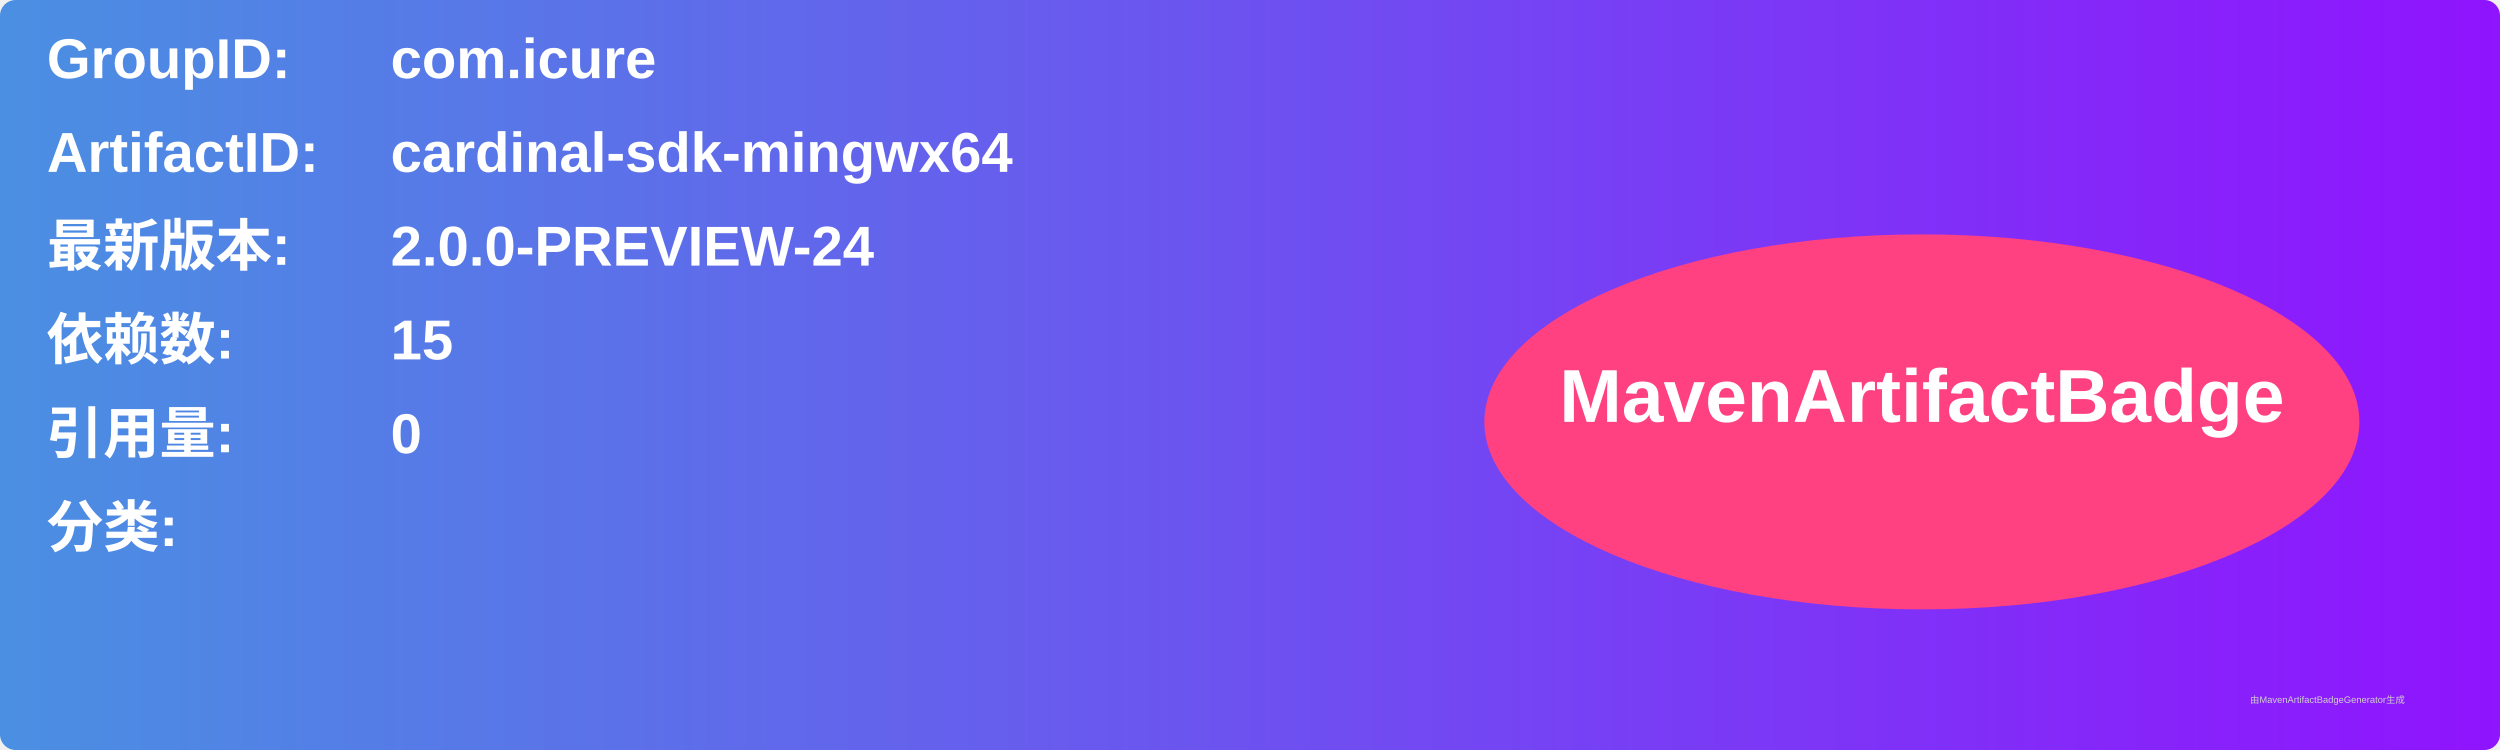
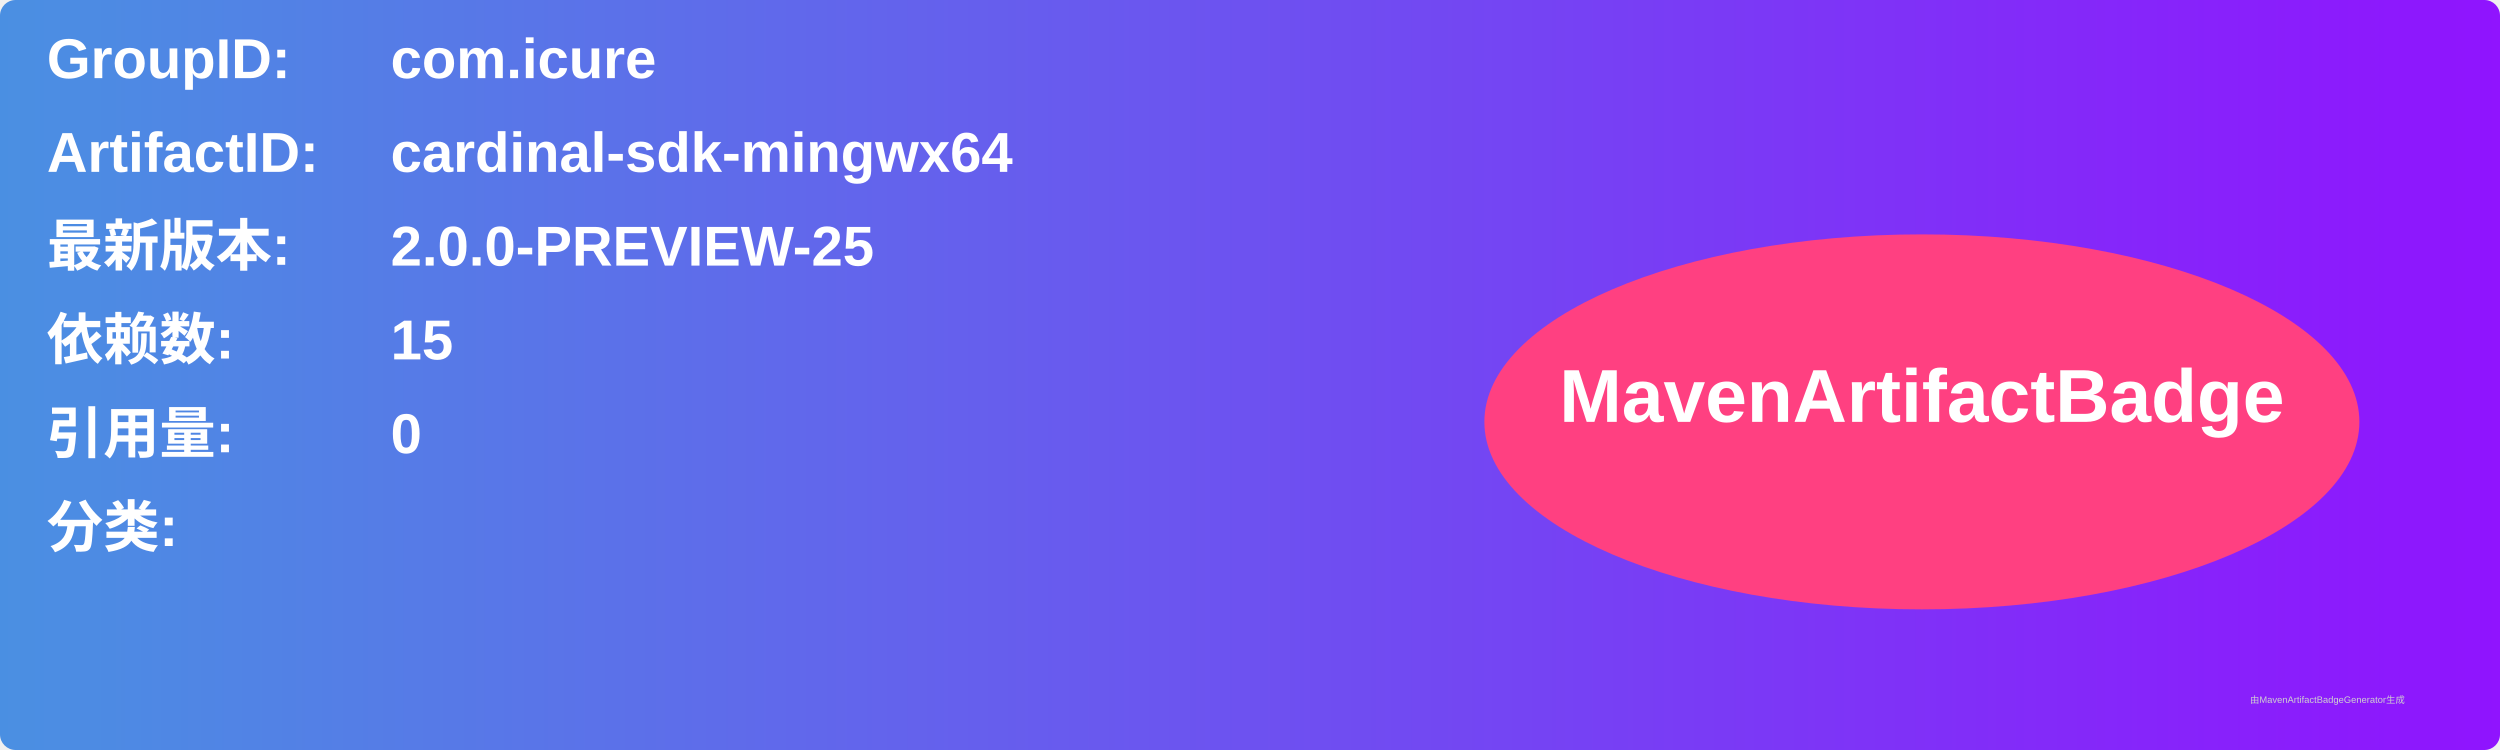
<svg xmlns="http://www.w3.org/2000/svg" width="800" height="240" viewBox="0 0 800 240">
  <linearGradient id="grad" x1="0%" y1="0%" x2="100%" y2="0%">
    <stop offset="0%" stop-color="#4a90e2" />
    <stop offset="100%" stop-color="#9013fe" />
  </linearGradient>
  <rect width="100%" height="100%" rx="5" ry="5" fill="url(#grad)" />
  <g transform="translate(15, 15)">
    <text x="0" y="10" font-family="Arial" font-size="18" fill="white" font-weight="bold" width="260">GroupID:</text>
    <text x="110" y="10" font-family="Arial" font-size="18" fill="white" font-weight="bold" width="460">com.icure</text>
    <text x="0" y="40" font-family="Arial" font-size="18" fill="white" font-weight="bold" width="260">ArtifactID:</text>
    <text x="110" y="40" font-family="Arial" font-size="18" fill="white" font-weight="bold" width="460">cardinal-sdk-mingwx64</text>
    <text x="0" y="70" font-family="Arial" font-size="18" fill="white" font-weight="bold">最新版本:</text>
    <text x="110" y="70" font-family="Arial" font-size="18" fill="white" font-weight="bold">
-       <tspan font-weight="bold">2.0.0-PREVIEW-24</tspan>
+       <tspan font-weight="bold">2.0.0-PREVIEW-25</tspan>
    </text>
    <text x="0" y="100" font-family="Arial" font-size="18" fill="white" font-weight="bold">依赖数: </text>
    <text x="110" y="100" font-family="Arial" font-size="18" fill="white">
      <tspan font-weight="bold">15</tspan>
    </text>
    <text x="0" y="130" font-family="Arial" font-size="18" fill="white" font-weight="bold">引用量: </text>
    <text x="110" y="130" font-family="Arial" font-size="18" fill="white">
      <tspan font-weight="bold">0</tspan>
    </text>
    <text x="0" y="160" font-family="Arial" font-size="18" fill="white" font-weight="bold">分类:</text>
    <text x="10" y="190" font-family="Arial" font-size="10" fill="white">
      <tspan font-weight="bold" />
    </text>
    <ellipse cx="600" cy="120" rx="140" ry="60" fill="#ff4081" />
    <text x="600" y="120" text-anchor="middle" font-family="Arial" font-size="24" fill="white" font-weight="bold">MavenArtifactBadge</text>
  </g>
  <text x="720" y="225" font-family="Arial" font-size="3" fill="#d0d0d0">由MavenArtifactBadgeGenerator生成</text>
</svg>
